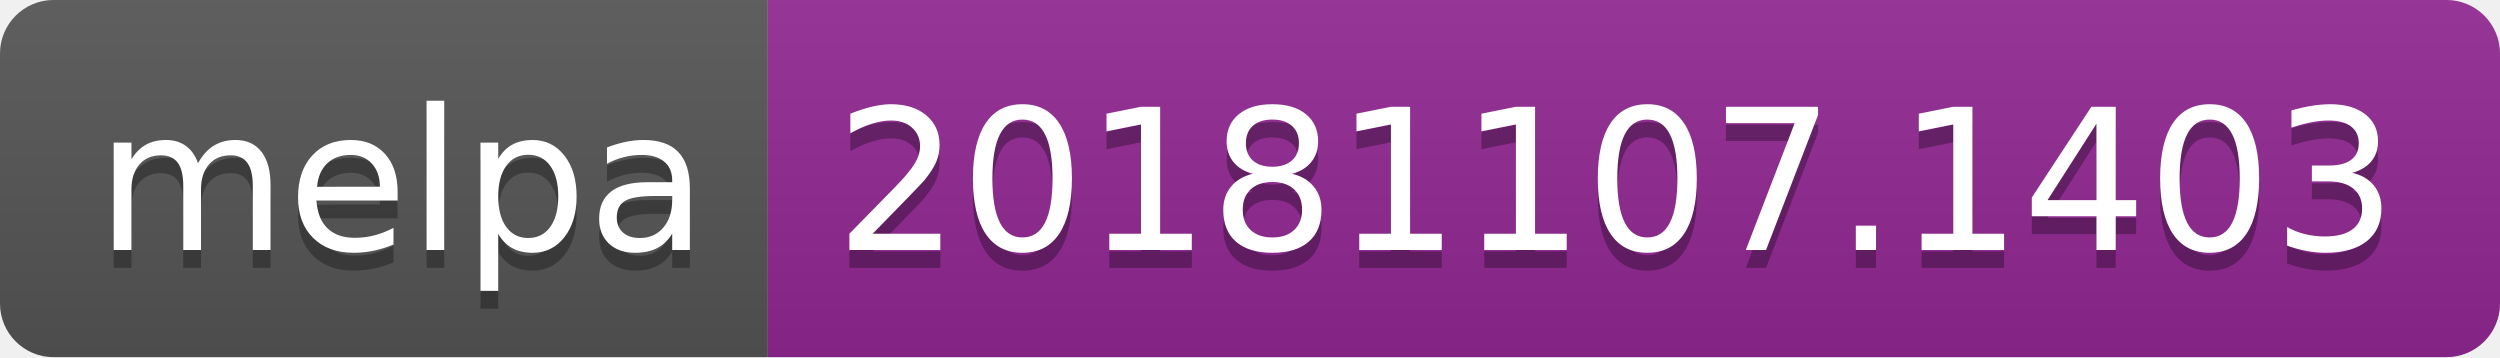
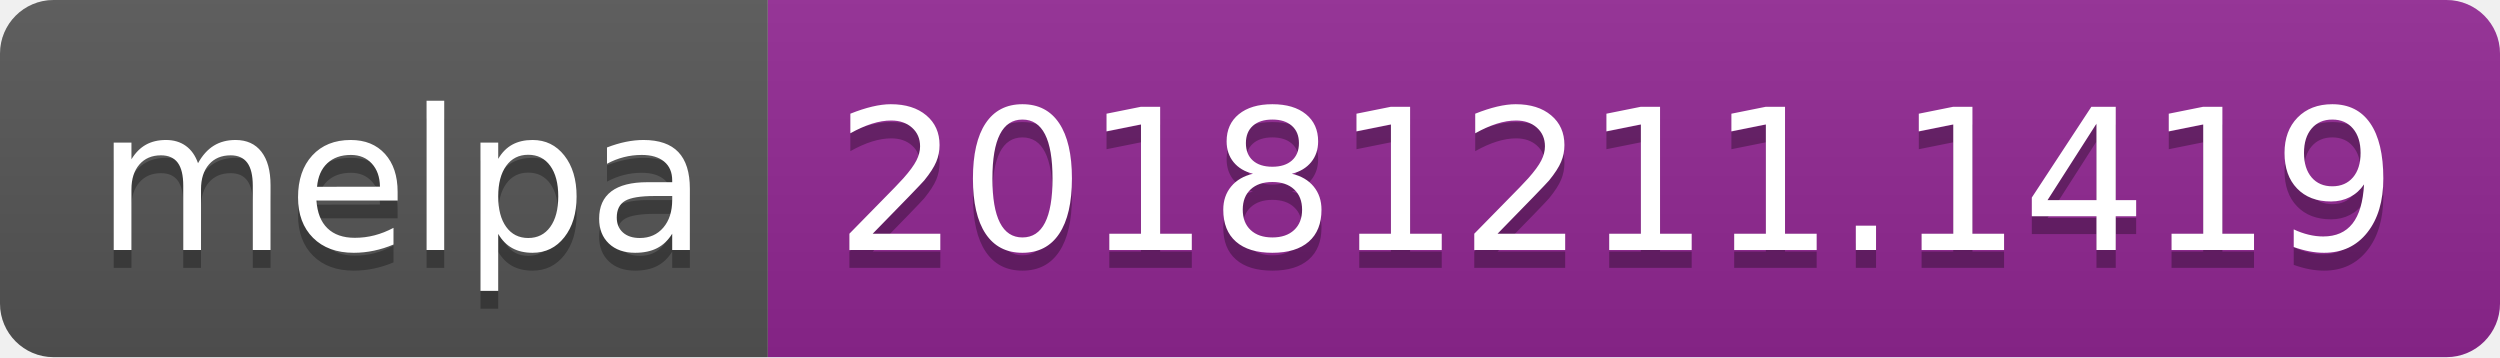
<svg xmlns="http://www.w3.org/2000/svg" width="140" height="20">
  <linearGradient id="b" x2="0" y2="100%">
    <stop offset="0" stop-color="#bbb" stop-opacity=".1" />
    <stop offset="1" stop-opacity=".1" />
  </linearGradient>
  <clipPath id="a">
    <rect width="140" height="20" rx="3" fill="#fff" />
  </clipPath>
  <g clip-path="url(#a)">
    <path fill="#555" d="M0 0h43v20H0z" />
    <path fill="#922793" d="M43 0h97v20H43z" />
    <path fill="url(#b)" d="M0 0h140v20H0z" />
  </g>
  <g fill="#fff" text-anchor="middle" font-family="DejaVu Sans,Verdana,Geneva,sans-serif" font-size="110">
    <text x="225" y="150" fill="#010101" fill-opacity=".3" transform="scale(.1)" textLength="330">melpa</text>
    <text x="225" y="140" transform="scale(.1)" textLength="330">melpa</text>
-     <text x="905" y="150" fill="#010101" fill-opacity=".3" transform="scale(.1)" textLength="870">20181107.1403</text>
-     <text x="905" y="140" transform="scale(.1)" textLength="870">20181107.1403</text>
+     <text x="905" y="150" fill="#010101" fill-opacity=".3" transform="scale(.1)" textLength="870">20181211.1419</text>
+     <text x="905" y="140" transform="scale(.1)" textLength="870">20181211.1419</text>
  </g>
</svg>
